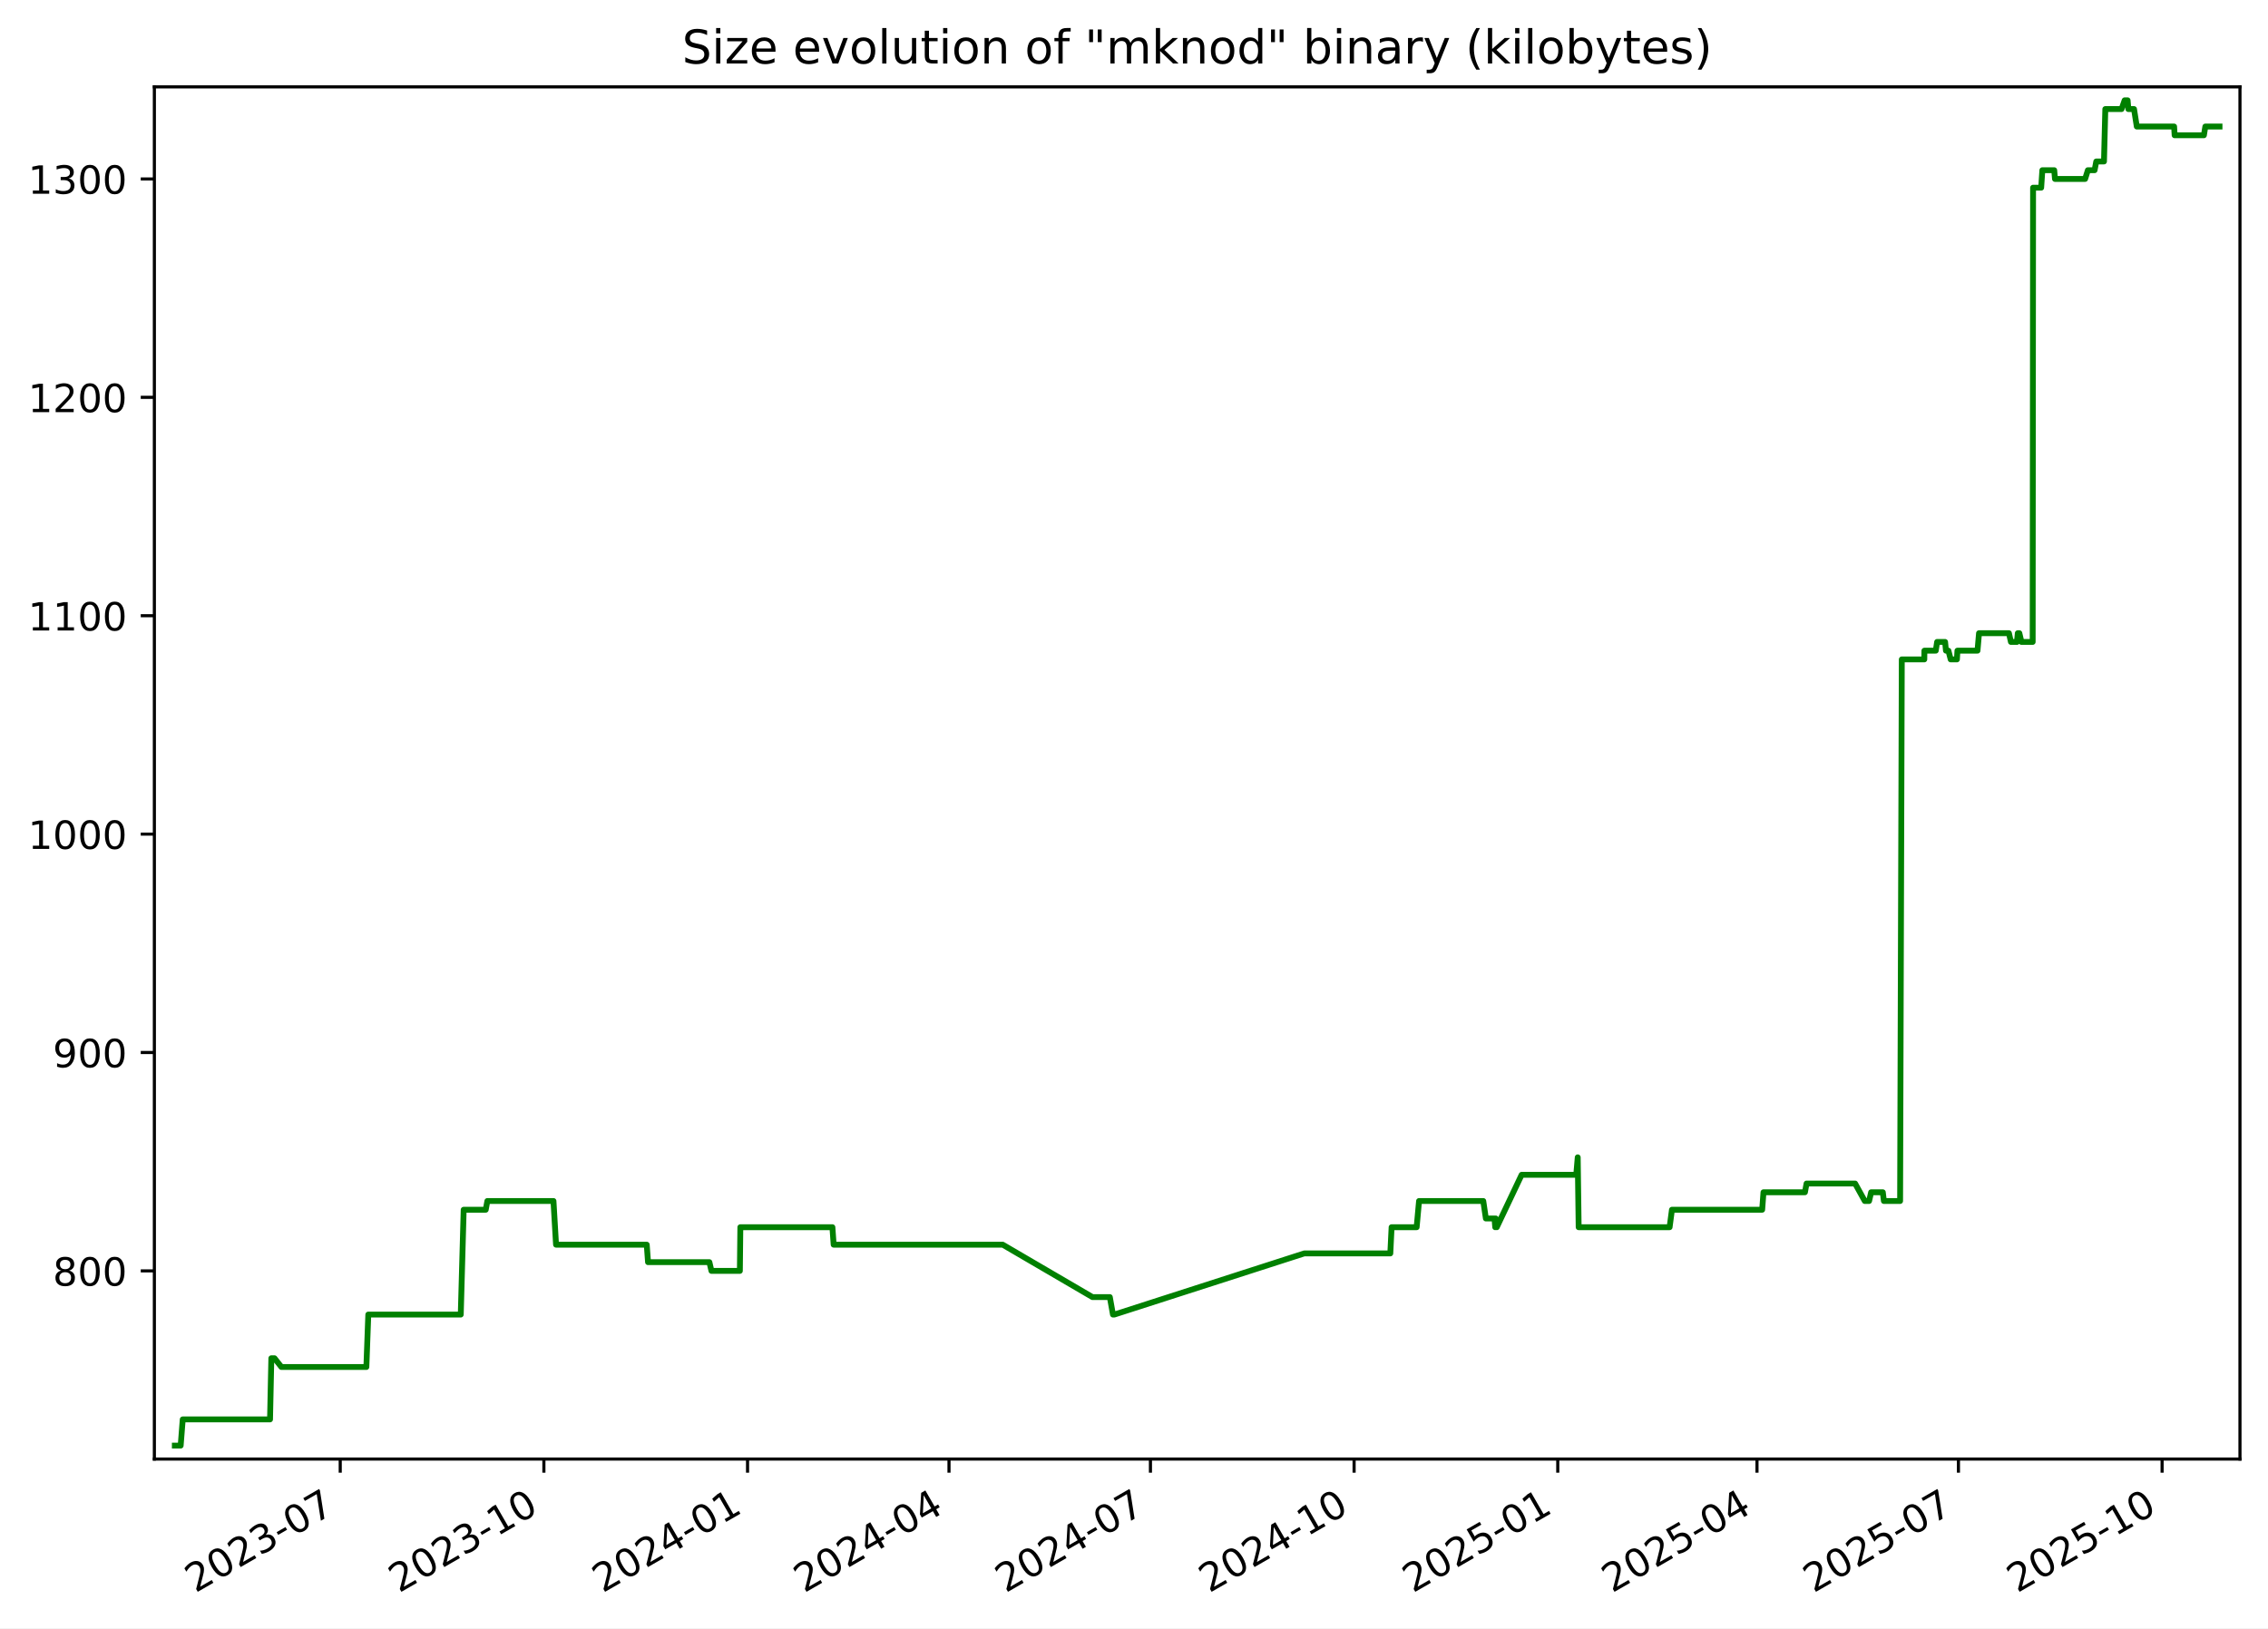
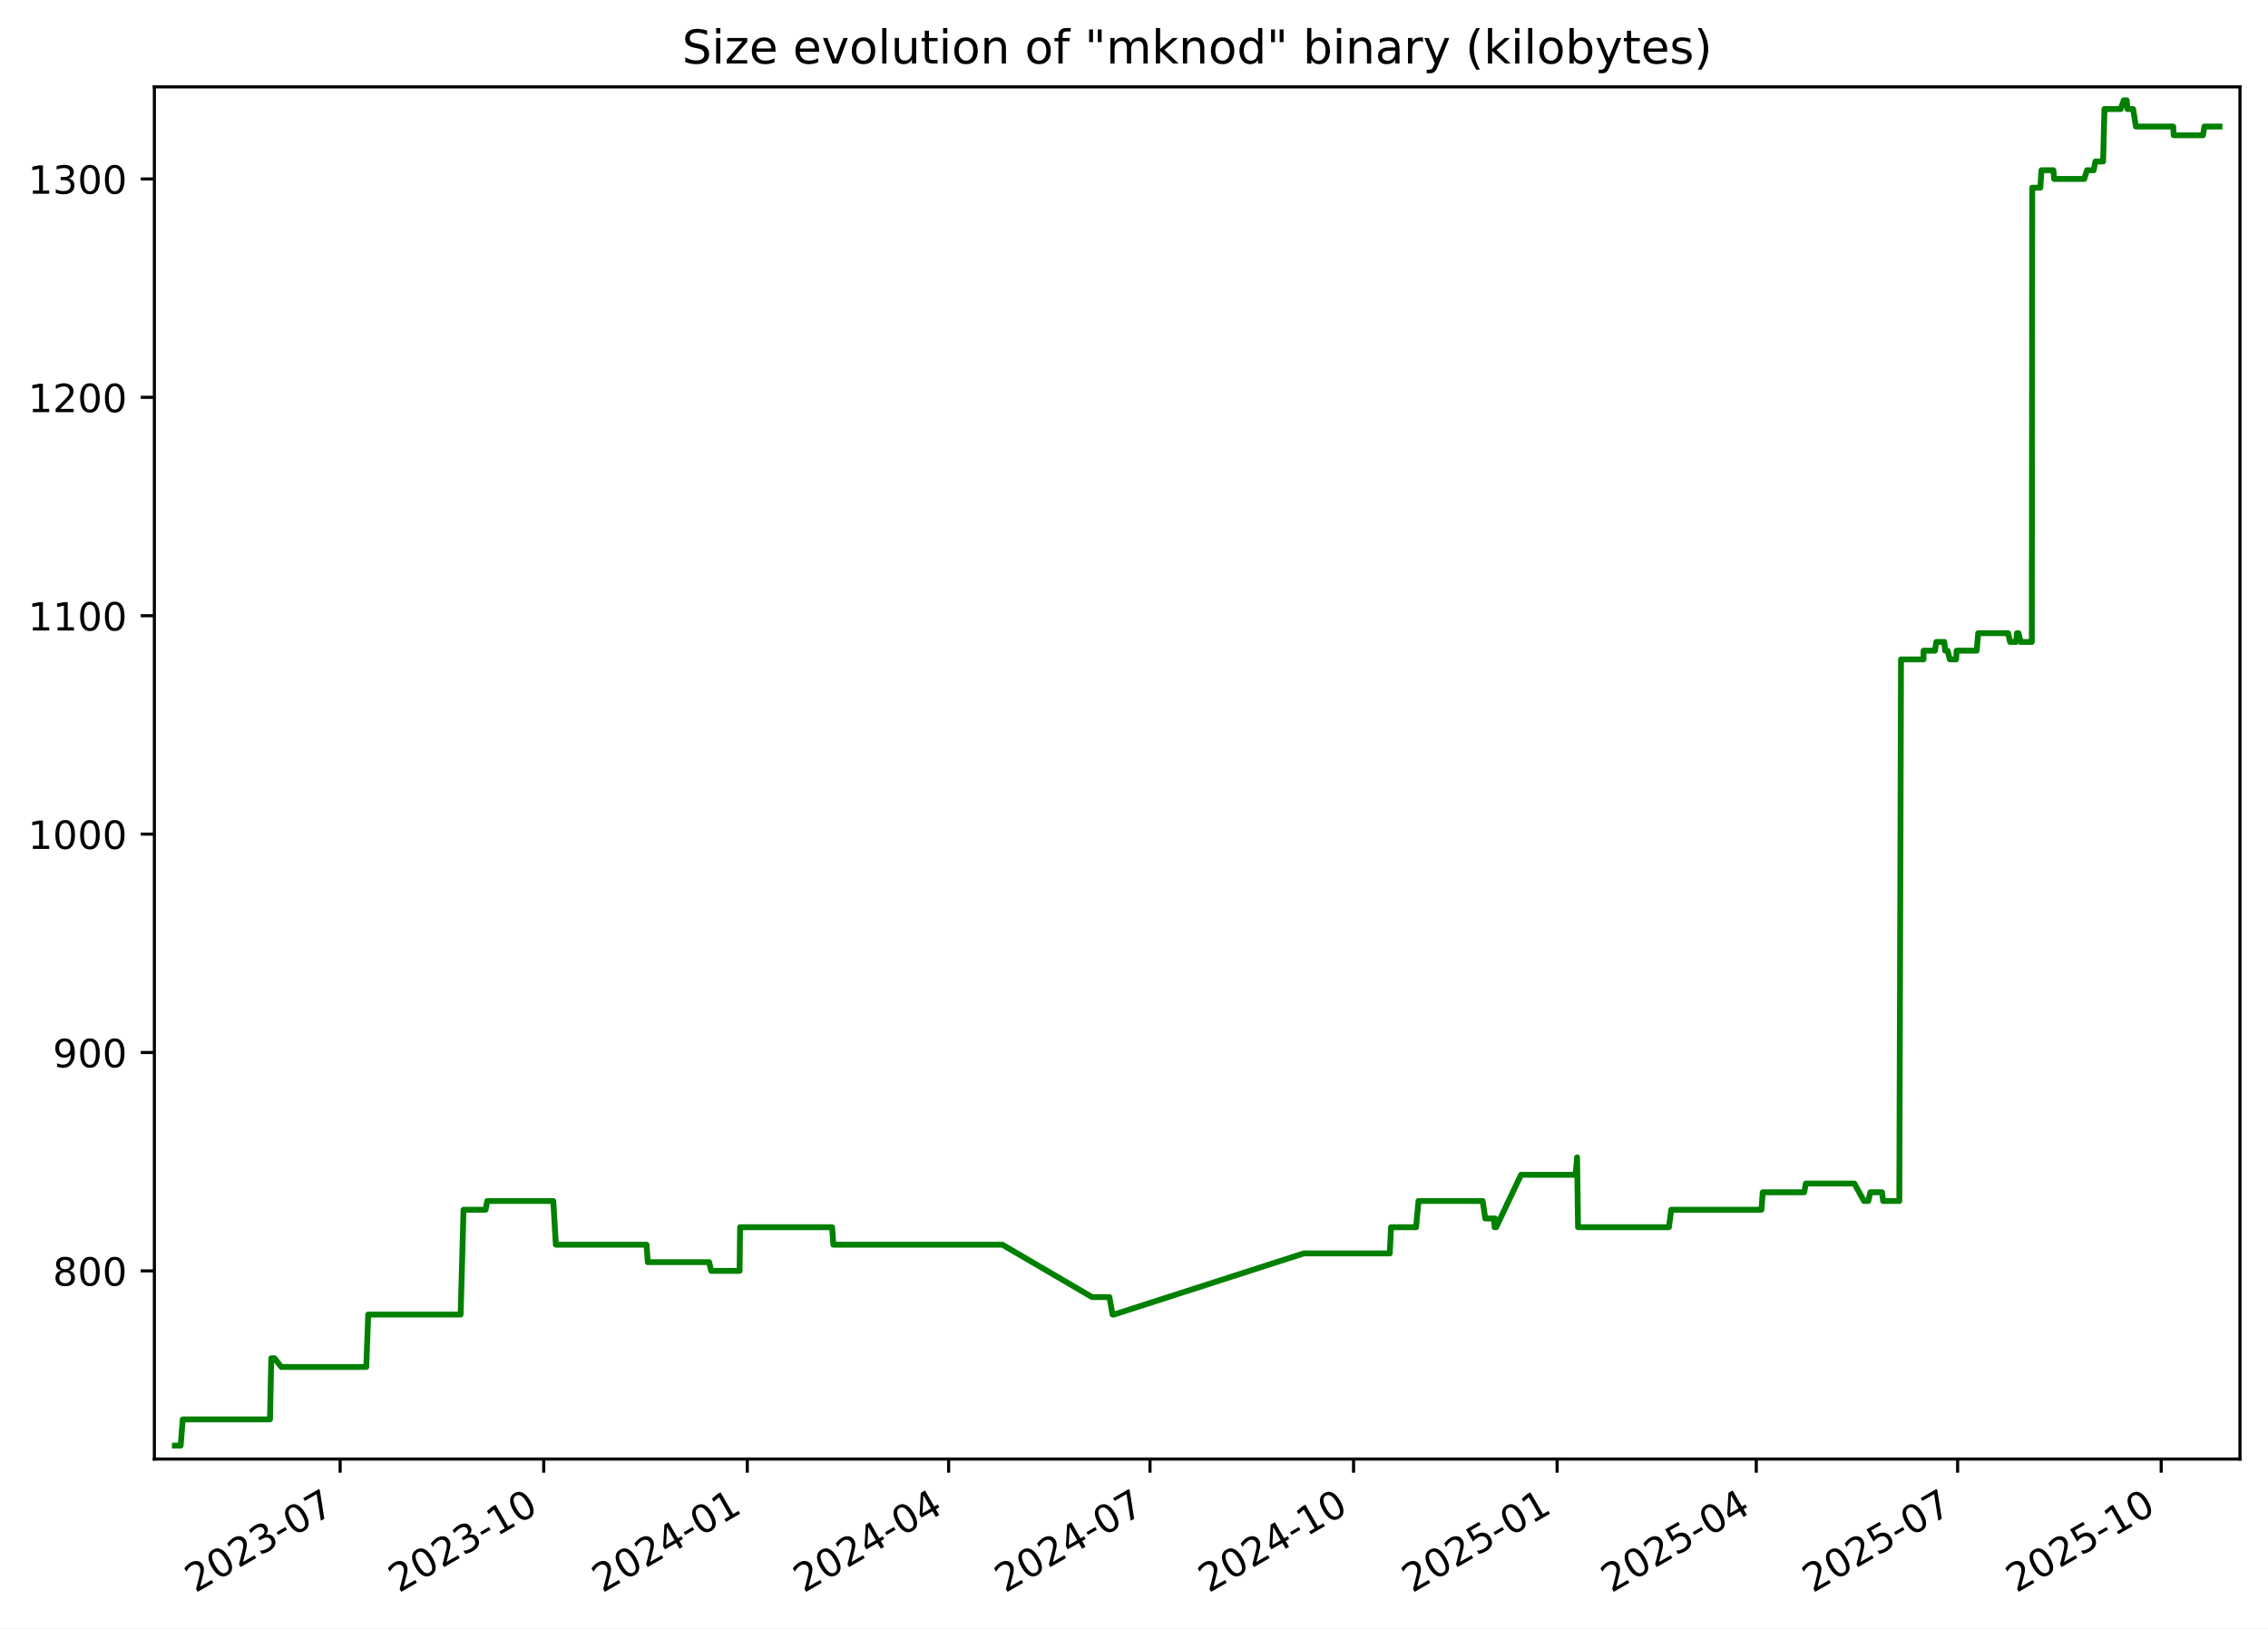
<svg xmlns="http://www.w3.org/2000/svg" xmlns:xlink="http://www.w3.org/1999/xlink" width="582.53pt" height="418.303pt" viewBox="0 0 582.53 418.303" version="1.1">
  <defs>
    <style type="text/css">*{stroke-linejoin: round; stroke-linecap: butt}</style>
  </defs>
  <g id="figure_1">
    <g id="patch_1">
      <path d="M -0 418.303  L 582.53 418.303  L 582.53 0  L -0 0  z " style="fill: #ffffff" />
    </g>
    <g id="axes_1">
      <g id="patch_2">
        <path d="M 39.65 374.83  L 575.33 374.83  L 575.33 22.318  L 39.65 22.318  z " style="fill: #ffffff" />
      </g>
      <g id="matplotlib.axis_1">
        <g id="xtick_1">
          <g id="line2d_1">
            <defs>
-               <path id="m7fba475eb8" d="M 0 0  L 0 3.5  " style="stroke: #000000; stroke-width: 0.8" />
+               <path id="m0c4f8646e6" d="M 0 0  L 0 3.5  " style="stroke: #000000; stroke-width: 0.8" />
            </defs>
            <g>
-               <use xlink:href="#m7fba475eb8" x="87.387" y="374.83" style="stroke: #000000; stroke-width: 0.8" />
+               <use xlink:href="#m0c4f8646e6" x="87.367" y="374.83" style="stroke: #000000; stroke-width: 0.8" />
            </g>
          </g>
          <g id="text_1">
-             <g transform="translate(50.16171 409.302) rotate(-30) scale(0.1 -0.1)">
+             <g transform="translate(50.14237 409.302) rotate(-30) scale(0.1 -0.1)">
              <defs>
                <path id="DejaVuSans-32" d="M 1228 531  L 3431 531  L 3431 0  L 469 0  L 469 531  Q 828 903 1448 1529  Q 2069 2156 2228 2338  Q 2531 2678 2651 2914  Q 2772 3150 2772 3378  Q 2772 3750 2511 3984  Q 2250 4219 1831 4219  Q 1534 4219 1204 4116  Q 875 4013 500 3803  L 500 4441  Q 881 4594 1212 4672  Q 1544 4750 1819 4750  Q 2544 4750 2975 4387  Q 3406 4025 3406 3419  Q 3406 3131 3298 2873  Q 3191 2616 2906 2266  Q 2828 2175 2409 1742  Q 1991 1309 1228 531  z " transform="scale(0.015625)" />
                <path id="DejaVuSans-30" d="M 2034 4250  Q 1547 4250 1301 3770  Q 1056 3291 1056 2328  Q 1056 1369 1301 889  Q 1547 409 2034 409  Q 2525 409 2770 889  Q 3016 1369 3016 2328  Q 3016 3291 2770 3770  Q 2525 4250 2034 4250  z M 2034 4750  Q 2819 4750 3233 4129  Q 3647 3509 3647 2328  Q 3647 1150 3233 529  Q 2819 -91 2034 -91  Q 1250 -91 836 529  Q 422 1150 422 2328  Q 422 3509 836 4129  Q 1250 4750 2034 4750  z " transform="scale(0.015625)" />
                <path id="DejaVuSans-33" d="M 2597 2516  Q 3050 2419 3304 2112  Q 3559 1806 3559 1356  Q 3559 666 3084 287  Q 2609 -91 1734 -91  Q 1441 -91 1130 -33  Q 819 25 488 141  L 488 750  Q 750 597 1062 519  Q 1375 441 1716 441  Q 2309 441 2620 675  Q 2931 909 2931 1356  Q 2931 1769 2642 2001  Q 2353 2234 1838 2234  L 1294 2234  L 1294 2753  L 1863 2753  Q 2328 2753 2575 2939  Q 2822 3125 2822 3475  Q 2822 3834 2567 4026  Q 2313 4219 1838 4219  Q 1578 4219 1281 4162  Q 984 4106 628 3988  L 628 4550  Q 988 4650 1302 4700  Q 1616 4750 1894 4750  Q 2613 4750 3031 4423  Q 3450 4097 3450 3541  Q 3450 3153 3228 2886  Q 3006 2619 2597 2516  z " transform="scale(0.015625)" />
                <path id="DejaVuSans-2d" d="M 313 2009  L 1997 2009  L 1997 1497  L 313 1497  L 313 2009  z " transform="scale(0.015625)" />
                <path id="DejaVuSans-37" d="M 525 4666  L 3525 4666  L 3525 4397  L 1831 0  L 1172 0  L 2766 4134  L 525 4134  L 525 4666  z " transform="scale(0.015625)" />
              </defs>
              <use xlink:href="#DejaVuSans-32" />
              <use xlink:href="#DejaVuSans-30" x="63.623" />
              <use xlink:href="#DejaVuSans-32" x="127.246" />
              <use xlink:href="#DejaVuSans-33" x="190.869" />
              <use xlink:href="#DejaVuSans-2d" x="254.492" />
              <use xlink:href="#DejaVuSans-30" x="290.576" />
              <use xlink:href="#DejaVuSans-37" x="354.199" />
            </g>
          </g>
        </g>
        <g id="xtick_2">
          <g id="line2d_2">
            <g>
-               <use xlink:href="#m7fba475eb8" x="139.696" y="374.83" style="stroke: #000000; stroke-width: 0.8" />
+               <use xlink:href="#m0c4f8646e6" x="139.653" y="374.83" style="stroke: #000000; stroke-width: 0.8" />
            </g>
          </g>
          <g id="text_2">
-             <g transform="translate(102.4712 409.302) rotate(-30) scale(0.1 -0.1)">
+             <g transform="translate(102.4281 409.302) rotate(-30) scale(0.1 -0.1)">
              <defs>
                <path id="DejaVuSans-31" d="M 794 531  L 1825 531  L 1825 4091  L 703 3866  L 703 4441  L 1819 4666  L 2450 4666  L 2450 531  L 3481 531  L 3481 0  L 794 0  L 794 531  z " transform="scale(0.015625)" />
              </defs>
              <use xlink:href="#DejaVuSans-32" />
              <use xlink:href="#DejaVuSans-30" x="63.623" />
              <use xlink:href="#DejaVuSans-32" x="127.246" />
              <use xlink:href="#DejaVuSans-33" x="190.869" />
              <use xlink:href="#DejaVuSans-2d" x="254.492" />
              <use xlink:href="#DejaVuSans-31" x="290.576" />
              <use xlink:href="#DejaVuSans-30" x="354.199" />
            </g>
          </g>
        </g>
        <g id="xtick_3">
          <g id="line2d_3">
            <g>
-               <use xlink:href="#m7fba475eb8" x="192.006" y="374.83" style="stroke: #000000; stroke-width: 0.8" />
+               <use xlink:href="#m0c4f8646e6" x="191.939" y="374.83" style="stroke: #000000; stroke-width: 0.8" />
            </g>
          </g>
          <g id="text_3">
-             <g transform="translate(154.7808 409.302) rotate(-30) scale(0.1 -0.1)">
+             <g transform="translate(154.7138 409.302) rotate(-30) scale(0.1 -0.1)">
              <defs>
                <path id="DejaVuSans-34" d="M 2419 4116  L 825 1625  L 2419 1625  L 2419 4116  z M 2253 4666  L 3047 4666  L 3047 1625  L 3713 1625  L 3713 1100  L 3047 1100  L 3047 0  L 2419 0  L 2419 1100  L 313 1100  L 313 1709  L 2253 4666  z " transform="scale(0.015625)" />
              </defs>
              <use xlink:href="#DejaVuSans-32" />
              <use xlink:href="#DejaVuSans-30" x="63.623" />
              <use xlink:href="#DejaVuSans-32" x="127.246" />
              <use xlink:href="#DejaVuSans-34" x="190.869" />
              <use xlink:href="#DejaVuSans-2d" x="254.492" />
              <use xlink:href="#DejaVuSans-30" x="290.576" />
              <use xlink:href="#DejaVuSans-31" x="354.199" />
            </g>
          </g>
        </g>
        <g id="xtick_4">
          <g id="line2d_4">
            <g>
-               <use xlink:href="#m7fba475eb8" x="243.747" y="374.83" style="stroke: #000000; stroke-width: 0.8" />
+               <use xlink:href="#m0c4f8646e6" x="243.656" y="374.83" style="stroke: #000000; stroke-width: 0.8" />
            </g>
          </g>
          <g id="text_4">
-             <g transform="translate(206.5217 409.302) rotate(-30) scale(0.1 -0.1)">
+             <g transform="translate(206.4312 409.302) rotate(-30) scale(0.1 -0.1)">
              <use xlink:href="#DejaVuSans-32" />
              <use xlink:href="#DejaVuSans-30" x="63.623" />
              <use xlink:href="#DejaVuSans-32" x="127.246" />
              <use xlink:href="#DejaVuSans-34" x="190.869" />
              <use xlink:href="#DejaVuSans-2d" x="254.492" />
              <use xlink:href="#DejaVuSans-30" x="290.576" />
              <use xlink:href="#DejaVuSans-34" x="354.199" />
            </g>
          </g>
        </g>
        <g id="xtick_5">
          <g id="line2d_5">
            <g>
-               <use xlink:href="#m7fba475eb8" x="295.487" y="374.83" style="stroke: #000000; stroke-width: 0.8" />
+               <use xlink:href="#m0c4f8646e6" x="295.373" y="374.83" style="stroke: #000000; stroke-width: 0.8" />
            </g>
          </g>
          <g id="text_5">
-             <g transform="translate(258.2627 409.302) rotate(-30) scale(0.1 -0.1)">
+             <g transform="translate(258.1486 409.302) rotate(-30) scale(0.1 -0.1)">
              <use xlink:href="#DejaVuSans-32" />
              <use xlink:href="#DejaVuSans-30" x="63.623" />
              <use xlink:href="#DejaVuSans-32" x="127.246" />
              <use xlink:href="#DejaVuSans-34" x="190.869" />
              <use xlink:href="#DejaVuSans-2d" x="254.492" />
              <use xlink:href="#DejaVuSans-30" x="290.576" />
              <use xlink:href="#DejaVuSans-37" x="354.199" />
            </g>
          </g>
        </g>
        <g id="xtick_6">
          <g id="line2d_6">
            <g>
-               <use xlink:href="#m7fba475eb8" x="347.797" y="374.83" style="stroke: #000000; stroke-width: 0.8" />
+               <use xlink:href="#m0c4f8646e6" x="347.659" y="374.83" style="stroke: #000000; stroke-width: 0.8" />
            </g>
          </g>
          <g id="text_6">
-             <g transform="translate(310.5722 409.302) rotate(-30) scale(0.1 -0.1)">
+             <g transform="translate(310.4343 409.302) rotate(-30) scale(0.1 -0.1)">
              <use xlink:href="#DejaVuSans-32" />
              <use xlink:href="#DejaVuSans-30" x="63.623" />
              <use xlink:href="#DejaVuSans-32" x="127.246" />
              <use xlink:href="#DejaVuSans-34" x="190.869" />
              <use xlink:href="#DejaVuSans-2d" x="254.492" />
              <use xlink:href="#DejaVuSans-31" x="290.576" />
              <use xlink:href="#DejaVuSans-30" x="354.199" />
            </g>
          </g>
        </g>
        <g id="xtick_7">
          <g id="line2d_7">
            <g>
-               <use xlink:href="#m7fba475eb8" x="400.107" y="374.83" style="stroke: #000000; stroke-width: 0.8" />
+               <use xlink:href="#m0c4f8646e6" x="399.945" y="374.83" style="stroke: #000000; stroke-width: 0.8" />
            </g>
          </g>
          <g id="text_7">
-             <g transform="translate(362.8817 409.302) rotate(-30) scale(0.1 -0.1)">
+             <g transform="translate(362.72 409.302) rotate(-30) scale(0.1 -0.1)">
              <defs>
                <path id="DejaVuSans-35" d="M 691 4666  L 3169 4666  L 3169 4134  L 1269 4134  L 1269 2991  Q 1406 3038 1543 3061  Q 1681 3084 1819 3084  Q 2600 3084 3056 2656  Q 3513 2228 3513 1497  Q 3513 744 3044 326  Q 2575 -91 1722 -91  Q 1428 -91 1123 -41  Q 819 9 494 109  L 494 744  Q 775 591 1075 516  Q 1375 441 1709 441  Q 2250 441 2565 725  Q 2881 1009 2881 1497  Q 2881 1984 2565 2268  Q 2250 2553 1709 2553  Q 1456 2553 1204 2497  Q 953 2441 691 2322  L 691 4666  z " transform="scale(0.015625)" />
              </defs>
              <use xlink:href="#DejaVuSans-32" />
              <use xlink:href="#DejaVuSans-30" x="63.623" />
              <use xlink:href="#DejaVuSans-32" x="127.246" />
              <use xlink:href="#DejaVuSans-35" x="190.869" />
              <use xlink:href="#DejaVuSans-2d" x="254.492" />
              <use xlink:href="#DejaVuSans-30" x="290.576" />
              <use xlink:href="#DejaVuSans-31" x="354.199" />
            </g>
          </g>
        </g>
        <g id="xtick_8">
          <g id="line2d_8">
            <g>
-               <use xlink:href="#m7fba475eb8" x="451.279" y="374.83" style="stroke: #000000; stroke-width: 0.8" />
+               <use xlink:href="#m0c4f8646e6" x="451.094" y="374.83" style="stroke: #000000; stroke-width: 0.8" />
            </g>
          </g>
          <g id="text_8">
-             <g transform="translate(414.0541 409.302) rotate(-30) scale(0.1 -0.1)">
+             <g transform="translate(413.8691 409.302) rotate(-30) scale(0.1 -0.1)">
              <use xlink:href="#DejaVuSans-32" />
              <use xlink:href="#DejaVuSans-30" x="63.623" />
              <use xlink:href="#DejaVuSans-32" x="127.246" />
              <use xlink:href="#DejaVuSans-35" x="190.869" />
              <use xlink:href="#DejaVuSans-2d" x="254.492" />
              <use xlink:href="#DejaVuSans-30" x="290.576" />
              <use xlink:href="#DejaVuSans-34" x="354.199" />
            </g>
          </g>
        </g>
        <g id="xtick_9">
          <g id="line2d_9">
            <g>
-               <use xlink:href="#m7fba475eb8" x="503.02" y="374.83" style="stroke: #000000; stroke-width: 0.8" />
+               <use xlink:href="#m0c4f8646e6" x="502.811" y="374.83" style="stroke: #000000; stroke-width: 0.8" />
            </g>
          </g>
          <g id="text_9">
-             <g transform="translate(465.7951 409.302) rotate(-30) scale(0.1 -0.1)">
+             <g transform="translate(465.5865 409.302) rotate(-30) scale(0.1 -0.1)">
              <use xlink:href="#DejaVuSans-32" />
              <use xlink:href="#DejaVuSans-30" x="63.623" />
              <use xlink:href="#DejaVuSans-32" x="127.246" />
              <use xlink:href="#DejaVuSans-35" x="190.869" />
              <use xlink:href="#DejaVuSans-2d" x="254.492" />
              <use xlink:href="#DejaVuSans-30" x="290.576" />
              <use xlink:href="#DejaVuSans-37" x="354.199" />
            </g>
          </g>
        </g>
        <g id="xtick_10">
          <g id="line2d_10">
            <g>
-               <use xlink:href="#m7fba475eb8" x="555.329" y="374.83" style="stroke: #000000; stroke-width: 0.8" />
+               <use xlink:href="#m0c4f8646e6" x="555.097" y="374.83" style="stroke: #000000; stroke-width: 0.8" />
            </g>
          </g>
          <g id="text_10">
-             <g transform="translate(518.1046 409.302) rotate(-30) scale(0.1 -0.1)">
+             <g transform="translate(517.8722 409.302) rotate(-30) scale(0.1 -0.1)">
              <use xlink:href="#DejaVuSans-32" />
              <use xlink:href="#DejaVuSans-30" x="63.623" />
              <use xlink:href="#DejaVuSans-32" x="127.246" />
              <use xlink:href="#DejaVuSans-35" x="190.869" />
              <use xlink:href="#DejaVuSans-2d" x="254.492" />
              <use xlink:href="#DejaVuSans-31" x="290.576" />
              <use xlink:href="#DejaVuSans-30" x="354.199" />
            </g>
          </g>
        </g>
      </g>
      <g id="matplotlib.axis_2">
        <g id="ytick_1">
          <g id="line2d_11">
            <defs>
-               <path id="m0925a4f83a" d="M 0 0  L -3.5 0  " style="stroke: #000000; stroke-width: 0.8" />
+               <path id="mf7e2340c88" d="M 0 0  L -3.5 0  " style="stroke: #000000; stroke-width: 0.8" />
            </defs>
            <g>
-               <use xlink:href="#m0925a4f83a" x="39.65" y="326.491" style="stroke: #000000; stroke-width: 0.8" />
+               <use xlink:href="#mf7e2340c88" x="39.65" y="326.491" style="stroke: #000000; stroke-width: 0.8" />
            </g>
          </g>
          <g id="text_11">
            <g transform="translate(13.5625 330.2902) scale(0.1 -0.1)">
              <defs>
                <path id="DejaVuSans-38" d="M 2034 2216  Q 1584 2216 1326 1975  Q 1069 1734 1069 1313  Q 1069 891 1326 650  Q 1584 409 2034 409  Q 2484 409 2743 651  Q 3003 894 3003 1313  Q 3003 1734 2745 1975  Q 2488 2216 2034 2216  z M 1403 2484  Q 997 2584 770 2862  Q 544 3141 544 3541  Q 544 4100 942 4425  Q 1341 4750 2034 4750  Q 2731 4750 3128 4425  Q 3525 4100 3525 3541  Q 3525 3141 3298 2862  Q 3072 2584 2669 2484  Q 3125 2378 3379 2068  Q 3634 1759 3634 1313  Q 3634 634 3220 271  Q 2806 -91 2034 -91  Q 1263 -91 848 271  Q 434 634 434 1313  Q 434 1759 690 2068  Q 947 2378 1403 2484  z M 1172 3481  Q 1172 3119 1398 2916  Q 1625 2713 2034 2713  Q 2441 2713 2670 2916  Q 2900 3119 2900 3481  Q 2900 3844 2670 4047  Q 2441 4250 2034 4250  Q 1625 4250 1398 4047  Q 1172 3844 1172 3481  z " transform="scale(0.015625)" />
              </defs>
              <use xlink:href="#DejaVuSans-38" />
              <use xlink:href="#DejaVuSans-30" x="63.623" />
              <use xlink:href="#DejaVuSans-30" x="127.246" />
            </g>
          </g>
        </g>
        <g id="ytick_2">
          <g id="line2d_12">
            <g>
-               <use xlink:href="#m0925a4f83a" x="39.65" y="270.387" style="stroke: #000000; stroke-width: 0.8" />
+               <use xlink:href="#mf7e2340c88" x="39.65" y="270.387" style="stroke: #000000; stroke-width: 0.8" />
            </g>
          </g>
          <g id="text_12">
            <g transform="translate(13.5625 274.1863) scale(0.1 -0.1)">
              <defs>
                <path id="DejaVuSans-39" d="M 703 97  L 703 672  Q 941 559 1184 500  Q 1428 441 1663 441  Q 2288 441 2617 861  Q 2947 1281 2994 2138  Q 2813 1869 2534 1725  Q 2256 1581 1919 1581  Q 1219 1581 811 2004  Q 403 2428 403 3163  Q 403 3881 828 4315  Q 1253 4750 1959 4750  Q 2769 4750 3195 4129  Q 3622 3509 3622 2328  Q 3622 1225 3098 567  Q 2575 -91 1691 -91  Q 1453 -91 1209 -44  Q 966 3 703 97  z M 1959 2075  Q 2384 2075 2632 2365  Q 2881 2656 2881 3163  Q 2881 3666 2632 3958  Q 2384 4250 1959 4250  Q 1534 4250 1286 3958  Q 1038 3666 1038 3163  Q 1038 2656 1286 2365  Q 1534 2075 1959 2075  z " transform="scale(0.015625)" />
              </defs>
              <use xlink:href="#DejaVuSans-39" />
              <use xlink:href="#DejaVuSans-30" x="63.623" />
              <use xlink:href="#DejaVuSans-30" x="127.246" />
            </g>
          </g>
        </g>
        <g id="ytick_3">
          <g id="line2d_13">
            <g>
-               <use xlink:href="#m0925a4f83a" x="39.65" y="214.283" style="stroke: #000000; stroke-width: 0.8" />
+               <use xlink:href="#mf7e2340c88" x="39.65" y="214.283" style="stroke: #000000; stroke-width: 0.8" />
            </g>
          </g>
          <g id="text_13">
            <g transform="translate(7.2 218.0824) scale(0.1 -0.1)">
              <use xlink:href="#DejaVuSans-31" />
              <use xlink:href="#DejaVuSans-30" x="63.623" />
              <use xlink:href="#DejaVuSans-30" x="127.246" />
              <use xlink:href="#DejaVuSans-30" x="190.869" />
            </g>
          </g>
        </g>
        <g id="ytick_4">
          <g id="line2d_14">
            <g>
-               <use xlink:href="#m0925a4f83a" x="39.65" y="158.179" style="stroke: #000000; stroke-width: 0.8" />
+               <use xlink:href="#mf7e2340c88" x="39.65" y="158.179" style="stroke: #000000; stroke-width: 0.8" />
            </g>
          </g>
          <g id="text_14">
            <g transform="translate(7.2 161.9785) scale(0.1 -0.1)">
              <use xlink:href="#DejaVuSans-31" />
              <use xlink:href="#DejaVuSans-31" x="63.623" />
              <use xlink:href="#DejaVuSans-30" x="127.246" />
              <use xlink:href="#DejaVuSans-30" x="190.869" />
            </g>
          </g>
        </g>
        <g id="ytick_5">
          <g id="line2d_15">
            <g>
-               <use xlink:href="#m0925a4f83a" x="39.65" y="102.075" style="stroke: #000000; stroke-width: 0.8" />
+               <use xlink:href="#mf7e2340c88" x="39.65" y="102.075" style="stroke: #000000; stroke-width: 0.8" />
            </g>
          </g>
          <g id="text_15">
            <g transform="translate(7.2 105.8746) scale(0.1 -0.1)">
              <use xlink:href="#DejaVuSans-31" />
              <use xlink:href="#DejaVuSans-32" x="63.623" />
              <use xlink:href="#DejaVuSans-30" x="127.246" />
              <use xlink:href="#DejaVuSans-30" x="190.869" />
            </g>
          </g>
        </g>
        <g id="ytick_6">
          <g id="line2d_16">
            <g>
-               <use xlink:href="#m0925a4f83a" x="39.65" y="45.972" style="stroke: #000000; stroke-width: 0.8" />
+               <use xlink:href="#mf7e2340c88" x="39.65" y="45.972" style="stroke: #000000; stroke-width: 0.8" />
            </g>
          </g>
          <g id="text_16">
            <g transform="translate(7.2 49.77075) scale(0.1 -0.1)">
              <use xlink:href="#DejaVuSans-31" />
              <use xlink:href="#DejaVuSans-33" x="63.623" />
              <use xlink:href="#DejaVuSans-30" x="127.246" />
              <use xlink:href="#DejaVuSans-30" x="190.869" />
            </g>
          </g>
        </g>
      </g>
      <g id="line2d_17">
-         <path d="M 44.902 371.374  L 46.407 371.374  L 46.933 364.642  L 69.358 364.642  L 69.691 348.933  L 70.504 348.933  L 72.276 351.177  L 94.101 351.177  L 94.596 337.712  L 118.345 337.712  L 119.094 310.782  L 124.76 310.782  L 125.177 308.538  L 142.158 308.538  L 142.817 319.759  L 166.117 319.759  L 166.443 324.247  L 182.204 324.247  L 182.732 326.491  L 190.033 326.491  L 190.155 315.27  L 213.802 315.27  L 214.122 319.759  L 257.552 319.759  L 280.597 333.223  L 285.057 333.223  L 285.858 337.712  L 286.204 337.712  L 334.995 322.003  L 357.097 322.003  L 357.428 315.27  L 363.864 315.27  L 364.479 308.538  L 380.975 308.538  L 381.642 313.026  L 383.863 313.026  L 384.044 315.27  L 384.169 313.026  L 384.442 315.27  L 390.828 301.805  L 404.857 301.805  L 405.236 297.317  L 405.475 315.27  L 428.836 315.27  L 429.433 310.782  L 452.609 310.782  L 452.944 306.294  L 463.593 306.294  L 464.008 304.049  L 476.48 304.049  L 478.965 308.538  L 480.072 308.538  L 480.595 306.294  L 483.597 306.294  L 483.87 308.538  L 488.038 308.538  L 488.47 169.4  L 494.251 169.4  L 494.277 167.156  L 497.198 167.156  L 497.543 164.912  L 499.593 164.912  L 499.813 167.156  L 500.445 167.156  L 501.026 169.4  L 502.629 169.4  L 502.762 167.156  L 507.916 167.156  L 508.307 162.668  L 515.99 162.668  L 516.5 164.912  L 518.057 164.912  L 518.262 162.668  L 518.664 162.668  L 519.201 164.912  L 522.089 164.912  L 522.19 48.216  L 524.272 48.216  L 524.572 43.727  L 527.622 43.727  L 527.817 45.972  L 535.556 45.972  L 536.266 43.727  L 537.99 43.727  L 538.42 41.483  L 540.405 41.483  L 540.743 28.018  L 544.915 28.018  L 545.709 25.774  L 546.473 25.774  L 546.661 28.018  L 548.122 28.018  L 548.828 32.507  L 558.415 32.507  L 558.548 34.751  L 566.066 34.751  L 566.434 32.507  L 570.078 32.507  L 570.078 32.507  " clip-path="url(#pbfb2705fc9)" style="fill: none; stroke: #008000; stroke-width: 1.5; stroke-linecap: square" />
+         <path d="M 44.902 371.374  L 46.406 371.374  L 46.932 364.642  L 69.347 364.642  L 69.68 348.933  L 70.492 348.933  L 72.264 351.177  L 94.079 351.177  L 94.574 337.712  L 118.311 337.712  L 119.06 310.782  L 124.723 310.782  L 125.141 308.538  L 142.114 308.538  L 142.773 319.759  L 166.062 319.759  L 166.387 324.247  L 182.142 324.247  L 182.669 326.491  L 189.966 326.491  L 190.089 315.27  L 213.725 315.27  L 214.045 319.759  L 257.456 319.759  L 280.49 333.223  L 284.948 333.223  L 285.748 337.712  L 286.094 337.712  L 334.863 322.003  L 356.955 322.003  L 357.286 315.27  L 363.719 315.27  L 364.334 308.538  L 380.822 308.538  L 381.489 313.026  L 383.709 313.026  L 383.89 315.27  L 384.014 313.026  L 384.287 315.27  L 390.671 301.805  L 404.693 301.805  L 405.072 297.317  L 405.311 315.27  L 428.661 315.27  L 429.258 310.782  L 452.423 310.782  L 452.758 306.294  L 463.402 306.294  L 463.817 304.049  L 476.284 304.049  L 478.767 308.538  L 479.874 308.538  L 480.397 306.294  L 483.397 306.294  L 483.67 308.538  L 487.836 308.538  L 488.268 169.4  L 494.047 169.4  L 494.073 167.156  L 496.992 167.156  L 497.337 164.912  L 499.386 164.912  L 499.606 167.156  L 500.238 167.156  L 500.818 169.4  L 502.42 169.4  L 502.554 167.156  L 507.706 167.156  L 508.096 162.668  L 515.776 162.668  L 516.285 164.912  L 517.842 164.912  L 518.047 162.668  L 518.448 162.668  L 518.985 164.912  L 521.871 164.912  L 521.973 48.216  L 524.054 48.216  L 524.353 43.727  L 527.402 43.727  L 527.597 45.972  L 535.333 45.972  L 536.042 43.727  L 537.765 43.727  L 538.195 41.483  L 540.18 41.483  L 540.518 28.018  L 544.687 28.018  L 545.481 25.774  L 546.244 25.774  L 546.432 28.018  L 547.893 28.018  L 548.598 32.507  L 558.181 32.507  L 558.314 34.751  L 565.829 34.751  L 566.197 32.507  L 570.078 32.507  L 570.078 32.507  " clip-path="url(#p7447a66f07)" style="fill: none; stroke: #008000; stroke-width: 1.5; stroke-linecap: square" />
      </g>
      <g id="patch_3">
        <path d="M 39.65 374.83  L 39.65 22.318  " style="fill: none; stroke: #000000; stroke-width: 0.8; stroke-linejoin: miter; stroke-linecap: square" />
      </g>
      <g id="patch_4">
        <path d="M 575.33 374.83  L 575.33 22.318  " style="fill: none; stroke: #000000; stroke-width: 0.8; stroke-linejoin: miter; stroke-linecap: square" />
      </g>
      <g id="patch_5">
        <path d="M 39.65 374.83  L 575.33 374.83  " style="fill: none; stroke: #000000; stroke-width: 0.8; stroke-linejoin: miter; stroke-linecap: square" />
      </g>
      <g id="patch_6">
        <path d="M 39.65 22.318  L 575.33 22.318  " style="fill: none; stroke: #000000; stroke-width: 0.8; stroke-linejoin: miter; stroke-linecap: square" />
      </g>
      <g id="text_17">
        <g transform="translate(175.1928 16.31812) scale(0.12 -0.12)">
          <defs>
            <path id="DejaVuSans-53" d="M 3425 4513  L 3425 3897  Q 3066 4069 2747 4153  Q 2428 4238 2131 4238  Q 1616 4238 1336 4038  Q 1056 3838 1056 3469  Q 1056 3159 1242 3001  Q 1428 2844 1947 2747  L 2328 2669  Q 3034 2534 3370 2195  Q 3706 1856 3706 1288  Q 3706 609 3251 259  Q 2797 -91 1919 -91  Q 1588 -91 1214 -16  Q 841 59 441 206  L 441 856  Q 825 641 1194 531  Q 1563 422 1919 422  Q 2459 422 2753 634  Q 3047 847 3047 1241  Q 3047 1584 2836 1778  Q 2625 1972 2144 2069  L 1759 2144  Q 1053 2284 737 2584  Q 422 2884 422 3419  Q 422 4038 858 4394  Q 1294 4750 2059 4750  Q 2388 4750 2728 4690  Q 3069 4631 3425 4513  z " transform="scale(0.015625)" />
            <path id="DejaVuSans-69" d="M 603 3500  L 1178 3500  L 1178 0  L 603 0  L 603 3500  z M 603 4863  L 1178 4863  L 1178 4134  L 603 4134  L 603 4863  z " transform="scale(0.015625)" />
            <path id="DejaVuSans-7a" d="M 353 3500  L 3084 3500  L 3084 2975  L 922 459  L 3084 459  L 3084 0  L 275 0  L 275 525  L 2438 3041  L 353 3041  L 353 3500  z " transform="scale(0.015625)" />
            <path id="DejaVuSans-65" d="M 3597 1894  L 3597 1613  L 953 1613  Q 991 1019 1311 708  Q 1631 397 2203 397  Q 2534 397 2845 478  Q 3156 559 3463 722  L 3463 178  Q 3153 47 2828 -22  Q 2503 -91 2169 -91  Q 1331 -91 842 396  Q 353 884 353 1716  Q 353 2575 817 3079  Q 1281 3584 2069 3584  Q 2775 3584 3186 3129  Q 3597 2675 3597 1894  z M 3022 2063  Q 3016 2534 2758 2815  Q 2500 3097 2075 3097  Q 1594 3097 1305 2825  Q 1016 2553 972 2059  L 3022 2063  z " transform="scale(0.015625)" />
            <path id="DejaVuSans-20" transform="scale(0.015625)" />
            <path id="DejaVuSans-76" d="M 191 3500  L 800 3500  L 1894 563  L 2988 3500  L 3597 3500  L 2284 0  L 1503 0  L 191 3500  z " transform="scale(0.015625)" />
            <path id="DejaVuSans-6f" d="M 1959 3097  Q 1497 3097 1228 2736  Q 959 2375 959 1747  Q 959 1119 1226 758  Q 1494 397 1959 397  Q 2419 397 2687 759  Q 2956 1122 2956 1747  Q 2956 2369 2687 2733  Q 2419 3097 1959 3097  z M 1959 3584  Q 2709 3584 3137 3096  Q 3566 2609 3566 1747  Q 3566 888 3137 398  Q 2709 -91 1959 -91  Q 1206 -91 779 398  Q 353 888 353 1747  Q 353 2609 779 3096  Q 1206 3584 1959 3584  z " transform="scale(0.015625)" />
            <path id="DejaVuSans-6c" d="M 603 4863  L 1178 4863  L 1178 0  L 603 0  L 603 4863  z " transform="scale(0.015625)" />
            <path id="DejaVuSans-75" d="M 544 1381  L 544 3500  L 1119 3500  L 1119 1403  Q 1119 906 1312 657  Q 1506 409 1894 409  Q 2359 409 2629 706  Q 2900 1003 2900 1516  L 2900 3500  L 3475 3500  L 3475 0  L 2900 0  L 2900 538  Q 2691 219 2414 64  Q 2138 -91 1772 -91  Q 1169 -91 856 284  Q 544 659 544 1381  z M 1991 3584  L 1991 3584  z " transform="scale(0.015625)" />
            <path id="DejaVuSans-74" d="M 1172 4494  L 1172 3500  L 2356 3500  L 2356 3053  L 1172 3053  L 1172 1153  Q 1172 725 1289 603  Q 1406 481 1766 481  L 2356 481  L 2356 0  L 1766 0  Q 1100 0 847 248  Q 594 497 594 1153  L 594 3053  L 172 3053  L 172 3500  L 594 3500  L 594 4494  L 1172 4494  z " transform="scale(0.015625)" />
            <path id="DejaVuSans-6e" d="M 3513 2113  L 3513 0  L 2938 0  L 2938 2094  Q 2938 2591 2744 2837  Q 2550 3084 2163 3084  Q 1697 3084 1428 2787  Q 1159 2491 1159 1978  L 1159 0  L 581 0  L 581 3500  L 1159 3500  L 1159 2956  Q 1366 3272 1645 3428  Q 1925 3584 2291 3584  Q 2894 3584 3203 3211  Q 3513 2838 3513 2113  z " transform="scale(0.015625)" />
            <path id="DejaVuSans-66" d="M 2375 4863  L 2375 4384  L 1825 4384  Q 1516 4384 1395 4259  Q 1275 4134 1275 3809  L 1275 3500  L 2222 3500  L 2222 3053  L 1275 3053  L 1275 0  L 697 0  L 697 3053  L 147 3053  L 147 3500  L 697 3500  L 697 3744  Q 697 4328 969 4595  Q 1241 4863 1831 4863  L 2375 4863  z " transform="scale(0.015625)" />
            <path id="DejaVuSans-22" d="M 1147 4666  L 1147 2931  L 616 2931  L 616 4666  L 1147 4666  z M 2328 4666  L 2328 2931  L 1797 2931  L 1797 4666  L 2328 4666  z " transform="scale(0.015625)" />
            <path id="DejaVuSans-6d" d="M 3328 2828  Q 3544 3216 3844 3400  Q 4144 3584 4550 3584  Q 5097 3584 5394 3201  Q 5691 2819 5691 2113  L 5691 0  L 5113 0  L 5113 2094  Q 5113 2597 4934 2840  Q 4756 3084 4391 3084  Q 3944 3084 3684 2787  Q 3425 2491 3425 1978  L 3425 0  L 2847 0  L 2847 2094  Q 2847 2600 2669 2842  Q 2491 3084 2119 3084  Q 1678 3084 1418 2786  Q 1159 2488 1159 1978  L 1159 0  L 581 0  L 581 3500  L 1159 3500  L 1159 2956  Q 1356 3278 1631 3431  Q 1906 3584 2284 3584  Q 2666 3584 2933 3390  Q 3200 3197 3328 2828  z " transform="scale(0.015625)" />
            <path id="DejaVuSans-6b" d="M 581 4863  L 1159 4863  L 1159 1991  L 2875 3500  L 3609 3500  L 1753 1863  L 3688 0  L 2938 0  L 1159 1709  L 1159 0  L 581 0  L 581 4863  z " transform="scale(0.015625)" />
            <path id="DejaVuSans-64" d="M 2906 2969  L 2906 4863  L 3481 4863  L 3481 0  L 2906 0  L 2906 525  Q 2725 213 2448 61  Q 2172 -91 1784 -91  Q 1150 -91 751 415  Q 353 922 353 1747  Q 353 2572 751 3078  Q 1150 3584 1784 3584  Q 2172 3584 2448 3432  Q 2725 3281 2906 2969  z M 947 1747  Q 947 1113 1208 752  Q 1469 391 1925 391  Q 2381 391 2643 752  Q 2906 1113 2906 1747  Q 2906 2381 2643 2742  Q 2381 3103 1925 3103  Q 1469 3103 1208 2742  Q 947 2381 947 1747  z " transform="scale(0.015625)" />
            <path id="DejaVuSans-62" d="M 3116 1747  Q 3116 2381 2855 2742  Q 2594 3103 2138 3103  Q 1681 3103 1420 2742  Q 1159 2381 1159 1747  Q 1159 1113 1420 752  Q 1681 391 2138 391  Q 2594 391 2855 752  Q 3116 1113 3116 1747  z M 1159 2969  Q 1341 3281 1617 3432  Q 1894 3584 2278 3584  Q 2916 3584 3314 3078  Q 3713 2572 3713 1747  Q 3713 922 3314 415  Q 2916 -91 2278 -91  Q 1894 -91 1617 61  Q 1341 213 1159 525  L 1159 0  L 581 0  L 581 4863  L 1159 4863  L 1159 2969  z " transform="scale(0.015625)" />
            <path id="DejaVuSans-61" d="M 2194 1759  Q 1497 1759 1228 1600  Q 959 1441 959 1056  Q 959 750 1161 570  Q 1363 391 1709 391  Q 2188 391 2477 730  Q 2766 1069 2766 1631  L 2766 1759  L 2194 1759  z M 3341 1997  L 3341 0  L 2766 0  L 2766 531  Q 2569 213 2275 61  Q 1981 -91 1556 -91  Q 1019 -91 701 211  Q 384 513 384 1019  Q 384 1609 779 1909  Q 1175 2209 1959 2209  L 2766 2209  L 2766 2266  Q 2766 2663 2505 2880  Q 2244 3097 1772 3097  Q 1472 3097 1187 3025  Q 903 2953 641 2809  L 641 3341  Q 956 3463 1253 3523  Q 1550 3584 1831 3584  Q 2591 3584 2966 3190  Q 3341 2797 3341 1997  z " transform="scale(0.015625)" />
            <path id="DejaVuSans-72" d="M 2631 2963  Q 2534 3019 2420 3045  Q 2306 3072 2169 3072  Q 1681 3072 1420 2755  Q 1159 2438 1159 1844  L 1159 0  L 581 0  L 581 3500  L 1159 3500  L 1159 2956  Q 1341 3275 1631 3429  Q 1922 3584 2338 3584  Q 2397 3584 2469 3576  Q 2541 3569 2628 3553  L 2631 2963  z " transform="scale(0.015625)" />
            <path id="DejaVuSans-79" d="M 2059 -325  Q 1816 -950 1584 -1140  Q 1353 -1331 966 -1331  L 506 -1331  L 506 -850  L 844 -850  Q 1081 -850 1212 -737  Q 1344 -625 1503 -206  L 1606 56  L 191 3500  L 800 3500  L 1894 763  L 2988 3500  L 3597 3500  L 2059 -325  z " transform="scale(0.015625)" />
            <path id="DejaVuSans-28" d="M 1984 4856  Q 1566 4138 1362 3434  Q 1159 2731 1159 2009  Q 1159 1288 1364 580  Q 1569 -128 1984 -844  L 1484 -844  Q 1016 -109 783 600  Q 550 1309 550 2009  Q 550 2706 781 3412  Q 1013 4119 1484 4856  L 1984 4856  z " transform="scale(0.015625)" />
            <path id="DejaVuSans-73" d="M 2834 3397  L 2834 2853  Q 2591 2978 2328 3040  Q 2066 3103 1784 3103  Q 1356 3103 1142 2972  Q 928 2841 928 2578  Q 928 2378 1081 2264  Q 1234 2150 1697 2047  L 1894 2003  Q 2506 1872 2764 1633  Q 3022 1394 3022 966  Q 3022 478 2636 193  Q 2250 -91 1575 -91  Q 1294 -91 989 -36  Q 684 19 347 128  L 347 722  Q 666 556 975 473  Q 1284 391 1588 391  Q 1994 391 2212 530  Q 2431 669 2431 922  Q 2431 1156 2273 1281  Q 2116 1406 1581 1522  L 1381 1569  Q 847 1681 609 1914  Q 372 2147 372 2553  Q 372 3047 722 3315  Q 1072 3584 1716 3584  Q 2034 3584 2315 3537  Q 2597 3491 2834 3397  z " transform="scale(0.015625)" />
            <path id="DejaVuSans-29" d="M 513 4856  L 1013 4856  Q 1481 4119 1714 3412  Q 1947 2706 1947 2009  Q 1947 1309 1714 600  Q 1481 -109 1013 -844  L 513 -844  Q 928 -128 1133 580  Q 1338 1288 1338 2009  Q 1338 2731 1133 3434  Q 928 4138 513 4856  z " transform="scale(0.015625)" />
          </defs>
          <use xlink:href="#DejaVuSans-53" />
          <use xlink:href="#DejaVuSans-69" x="63.477" />
          <use xlink:href="#DejaVuSans-7a" x="91.26" />
          <use xlink:href="#DejaVuSans-65" x="143.75" />
          <use xlink:href="#DejaVuSans-20" x="205.273" />
          <use xlink:href="#DejaVuSans-65" x="237.061" />
          <use xlink:href="#DejaVuSans-76" x="298.584" />
          <use xlink:href="#DejaVuSans-6f" x="357.764" />
          <use xlink:href="#DejaVuSans-6c" x="418.945" />
          <use xlink:href="#DejaVuSans-75" x="446.729" />
          <use xlink:href="#DejaVuSans-74" x="510.107" />
          <use xlink:href="#DejaVuSans-69" x="549.316" />
          <use xlink:href="#DejaVuSans-6f" x="577.1" />
          <use xlink:href="#DejaVuSans-6e" x="638.281" />
          <use xlink:href="#DejaVuSans-20" x="701.66" />
          <use xlink:href="#DejaVuSans-6f" x="733.447" />
          <use xlink:href="#DejaVuSans-66" x="794.629" />
          <use xlink:href="#DejaVuSans-20" x="829.834" />
          <use xlink:href="#DejaVuSans-22" x="861.621" />
          <use xlink:href="#DejaVuSans-6d" x="907.617" />
          <use xlink:href="#DejaVuSans-6b" x="1005.029" />
          <use xlink:href="#DejaVuSans-6e" x="1062.939" />
          <use xlink:href="#DejaVuSans-6f" x="1126.318" />
          <use xlink:href="#DejaVuSans-64" x="1187.5" />
          <use xlink:href="#DejaVuSans-22" x="1250.977" />
          <use xlink:href="#DejaVuSans-20" x="1296.973" />
          <use xlink:href="#DejaVuSans-62" x="1328.76" />
          <use xlink:href="#DejaVuSans-69" x="1392.236" />
          <use xlink:href="#DejaVuSans-6e" x="1420.02" />
          <use xlink:href="#DejaVuSans-61" x="1483.398" />
          <use xlink:href="#DejaVuSans-72" x="1544.678" />
          <use xlink:href="#DejaVuSans-79" x="1585.791" />
          <use xlink:href="#DejaVuSans-20" x="1644.971" />
          <use xlink:href="#DejaVuSans-28" x="1676.758" />
          <use xlink:href="#DejaVuSans-6b" x="1715.771" />
          <use xlink:href="#DejaVuSans-69" x="1773.682" />
          <use xlink:href="#DejaVuSans-6c" x="1801.465" />
          <use xlink:href="#DejaVuSans-6f" x="1829.248" />
          <use xlink:href="#DejaVuSans-62" x="1890.43" />
          <use xlink:href="#DejaVuSans-79" x="1953.906" />
          <use xlink:href="#DejaVuSans-74" x="2013.086" />
          <use xlink:href="#DejaVuSans-65" x="2052.295" />
          <use xlink:href="#DejaVuSans-73" x="2113.818" />
          <use xlink:href="#DejaVuSans-29" x="2165.918" />
        </g>
      </g>
    </g>
  </g>
  <defs>
-     <clipPath id="pbfb2705fc9">
+     <clipPath id="p7447a66f07">
      <rect x="39.65" y="22.318" width="535.68" height="352.512" />
    </clipPath>
  </defs>
</svg>
